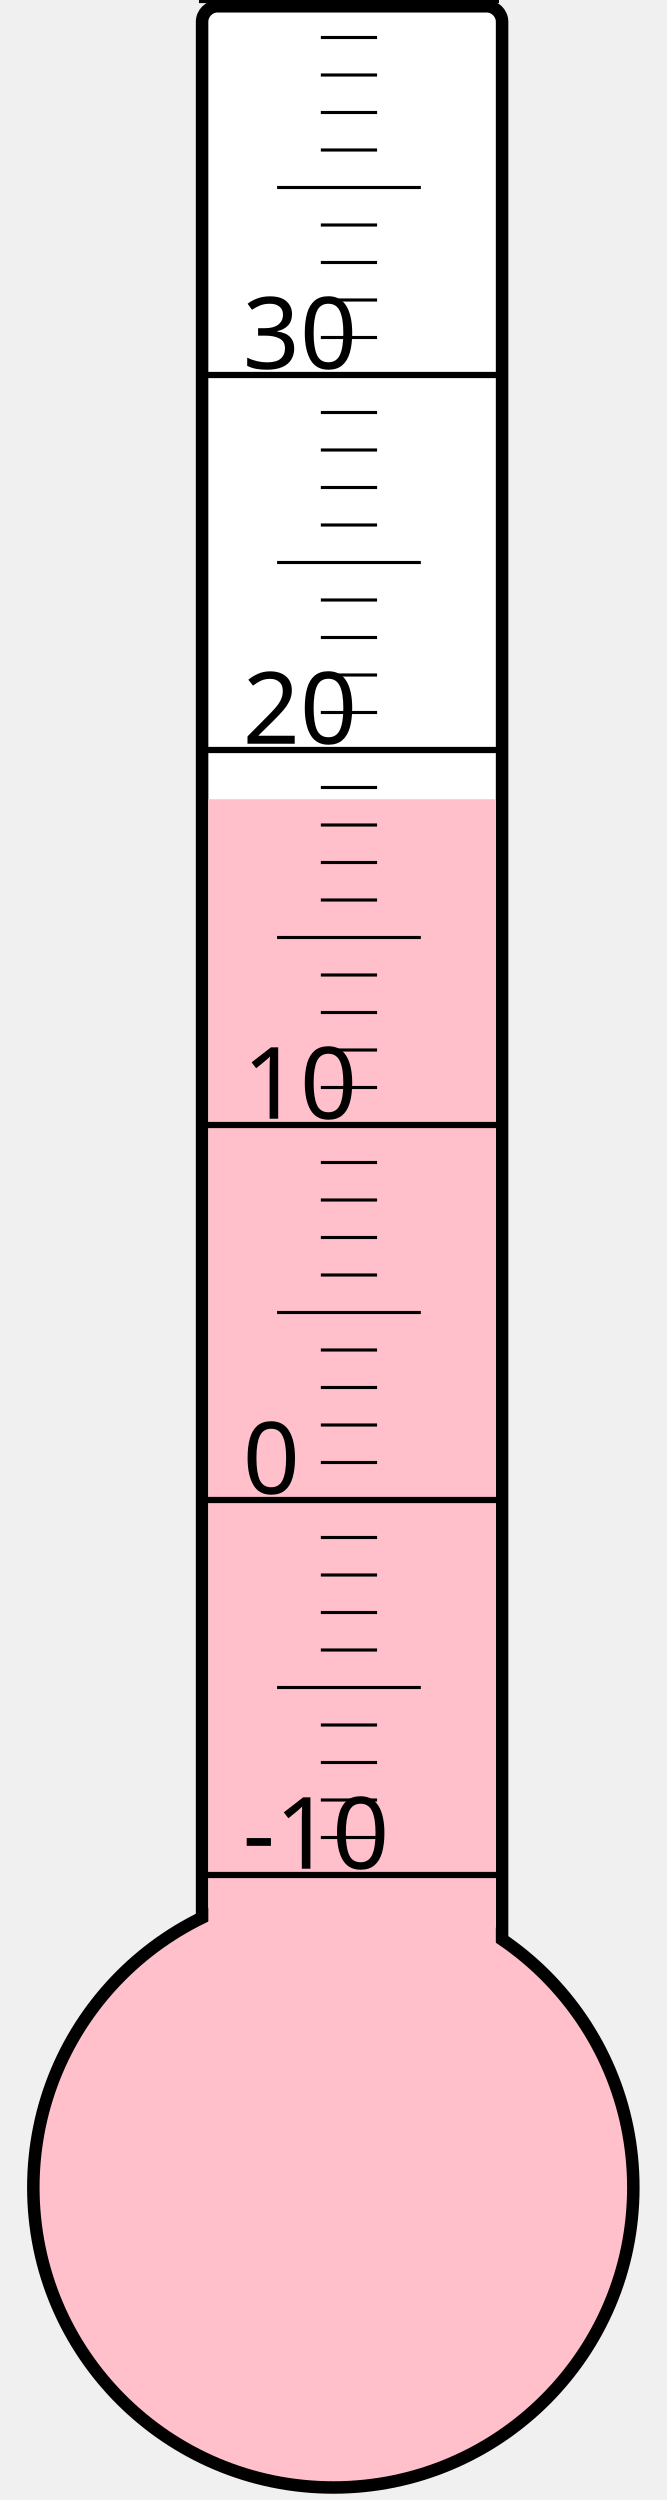
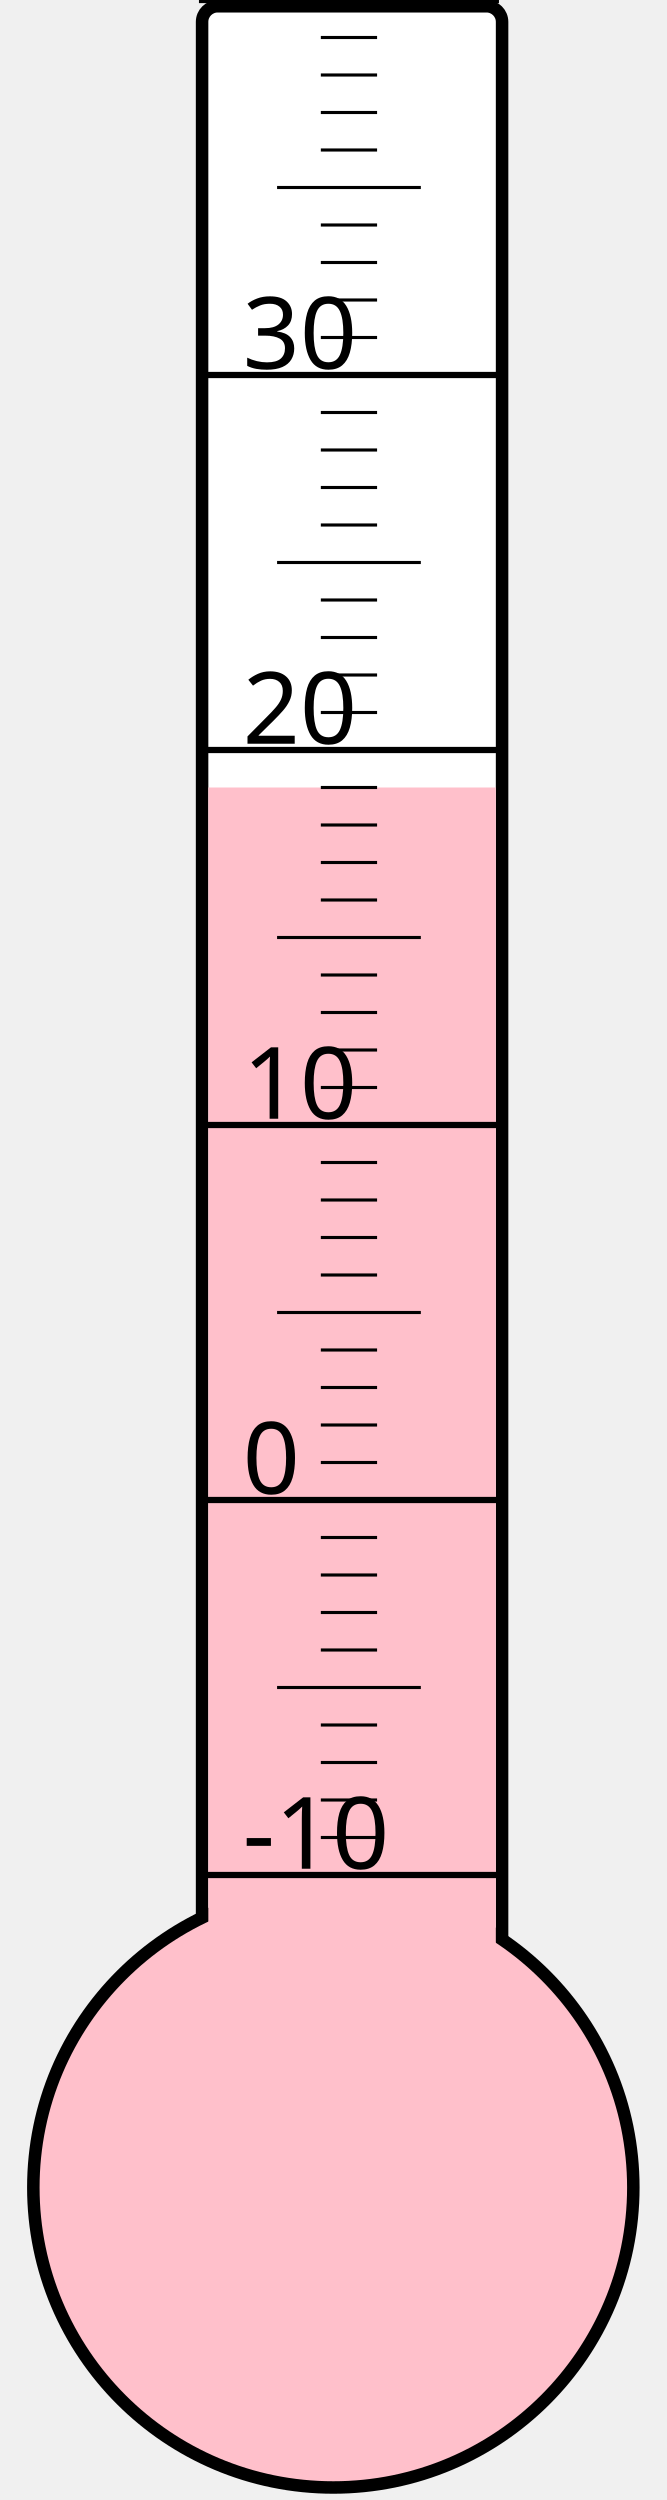
<svg xmlns="http://www.w3.org/2000/svg" width="40px" height="150px" viewBox="0 0 200 800">
  <rect width="200" height="800" x="0" y="0" style="fill: #ffffeb; fill-opacity: 0;" />
  <rect width="96" height="680" x="58" y="2" rx="5" ry="5" style="fill: white; fill-opacity: 1; stroke: black; stroke-width: 4;" />
  <circle cx="100" cy="700" r="96" style="fill: pink; stroke: black; stroke-width: 4;" />
-   <rect width="92" height="444.25" x="60" y="255.75" style="fill: pink; fill-opacity: 1; stroke-width: 0;" />
+   <rect width="92" height="448.0" x="60" y="252.0" style="fill: pink; fill-opacity: 1; stroke-width: 0;" />
  <text x="71" y="598" style="font-family: sans-serif; font-size: 24pt;">-10</text>
  <text x="71" y="478" style="font-family: sans-serif; font-size: 24pt;">0</text>
  <text x="71" y="358" style="font-family: sans-serif; font-size: 24pt;">10</text>
  <text x="71" y="238" style="font-family: sans-serif; font-size: 24pt;">20</text>
  <text x="71" y="118" style="font-family: sans-serif; font-size: 24pt;">30</text>
  <g style="stroke: black;">
    <line x1="57" y1="600" x2="153" y2="600" style="stroke-width: 2;" />
    <line x1="96" y1="588" x2="114" y2="588" style="stroke-width: 1;" />
    <line x1="96" y1="576" x2="114" y2="576" style="stroke-width: 1;" />
    <line x1="96" y1="564" x2="114" y2="564" style="stroke-width: 1;" />
    <line x1="96" y1="552" x2="114" y2="552" style="stroke-width: 1;" />
    <line x1="82" y1="540" x2="128" y2="540" style="stroke-width: 1;" />
    <line x1="96" y1="528" x2="114" y2="528" style="stroke-width: 1;" />
    <line x1="96" y1="516" x2="114" y2="516" style="stroke-width: 1;" />
    <line x1="96" y1="504" x2="114" y2="504" style="stroke-width: 1;" />
    <line x1="96" y1="492" x2="114" y2="492" style="stroke-width: 1;" />
    <line x1="57" y1="480" x2="153" y2="480" style="stroke-width: 2;" />
    <line x1="96" y1="468" x2="114" y2="468" style="stroke-width: 1;" />
    <line x1="96" y1="456" x2="114" y2="456" style="stroke-width: 1;" />
    <line x1="96" y1="444" x2="114" y2="444" style="stroke-width: 1;" />
    <line x1="96" y1="432" x2="114" y2="432" style="stroke-width: 1;" />
    <line x1="82" y1="420" x2="128" y2="420" style="stroke-width: 1;" />
    <line x1="96" y1="408" x2="114" y2="408" style="stroke-width: 1;" />
    <line x1="96" y1="396" x2="114" y2="396" style="stroke-width: 1;" />
    <line x1="96" y1="384" x2="114" y2="384" style="stroke-width: 1;" />
    <line x1="96" y1="372" x2="114" y2="372" style="stroke-width: 1;" />
    <line x1="57" y1="360" x2="153" y2="360" style="stroke-width: 2;" />
    <line x1="96" y1="348" x2="114" y2="348" style="stroke-width: 1;" />
    <line x1="96" y1="336" x2="114" y2="336" style="stroke-width: 1;" />
    <line x1="96" y1="324" x2="114" y2="324" style="stroke-width: 1;" />
    <line x1="96" y1="312" x2="114" y2="312" style="stroke-width: 1;" />
    <line x1="82" y1="300" x2="128" y2="300" style="stroke-width: 1;" />
    <line x1="96" y1="288" x2="114" y2="288" style="stroke-width: 1;" />
    <line x1="96" y1="276" x2="114" y2="276" style="stroke-width: 1;" />
    <line x1="96" y1="264" x2="114" y2="264" style="stroke-width: 1;" />
    <line x1="96" y1="252" x2="114" y2="252" style="stroke-width: 1;" />
    <line x1="57" y1="240" x2="153" y2="240" style="stroke-width: 2;" />
    <line x1="96" y1="228" x2="114" y2="228" style="stroke-width: 1;" />
    <line x1="96" y1="216" x2="114" y2="216" style="stroke-width: 1;" />
    <line x1="96" y1="204" x2="114" y2="204" style="stroke-width: 1;" />
    <line x1="96" y1="192" x2="114" y2="192" style="stroke-width: 1;" />
    <line x1="82" y1="180" x2="128" y2="180" style="stroke-width: 1;" />
    <line x1="96" y1="168" x2="114" y2="168" style="stroke-width: 1;" />
    <line x1="96" y1="156" x2="114" y2="156" style="stroke-width: 1;" />
    <line x1="96" y1="144" x2="114" y2="144" style="stroke-width: 1;" />
    <line x1="96" y1="132" x2="114" y2="132" style="stroke-width: 1;" />
    <line x1="57" y1="120" x2="153" y2="120" style="stroke-width: 2;" />
    <line x1="96" y1="108" x2="114" y2="108" style="stroke-width: 1;" />
    <line x1="96" y1="96" x2="114" y2="96" style="stroke-width: 1;" />
    <line x1="96" y1="84" x2="114" y2="84" style="stroke-width: 1;" />
    <line x1="96" y1="72" x2="114" y2="72" style="stroke-width: 1;" />
    <line x1="82" y1="60" x2="128" y2="60" style="stroke-width: 1;" />
    <line x1="96" y1="48" x2="114" y2="48" style="stroke-width: 1;" />
    <line x1="96" y1="36" x2="114" y2="36" style="stroke-width: 1;" />
    <line x1="96" y1="24" x2="114" y2="24" style="stroke-width: 1;" />
    <line x1="96" y1="12" x2="114" y2="12" style="stroke-width: 1;" />
    <line x1="57" y1="0" x2="153" y2="0" style="stroke-width: 2;" />
  </g>
</svg>
